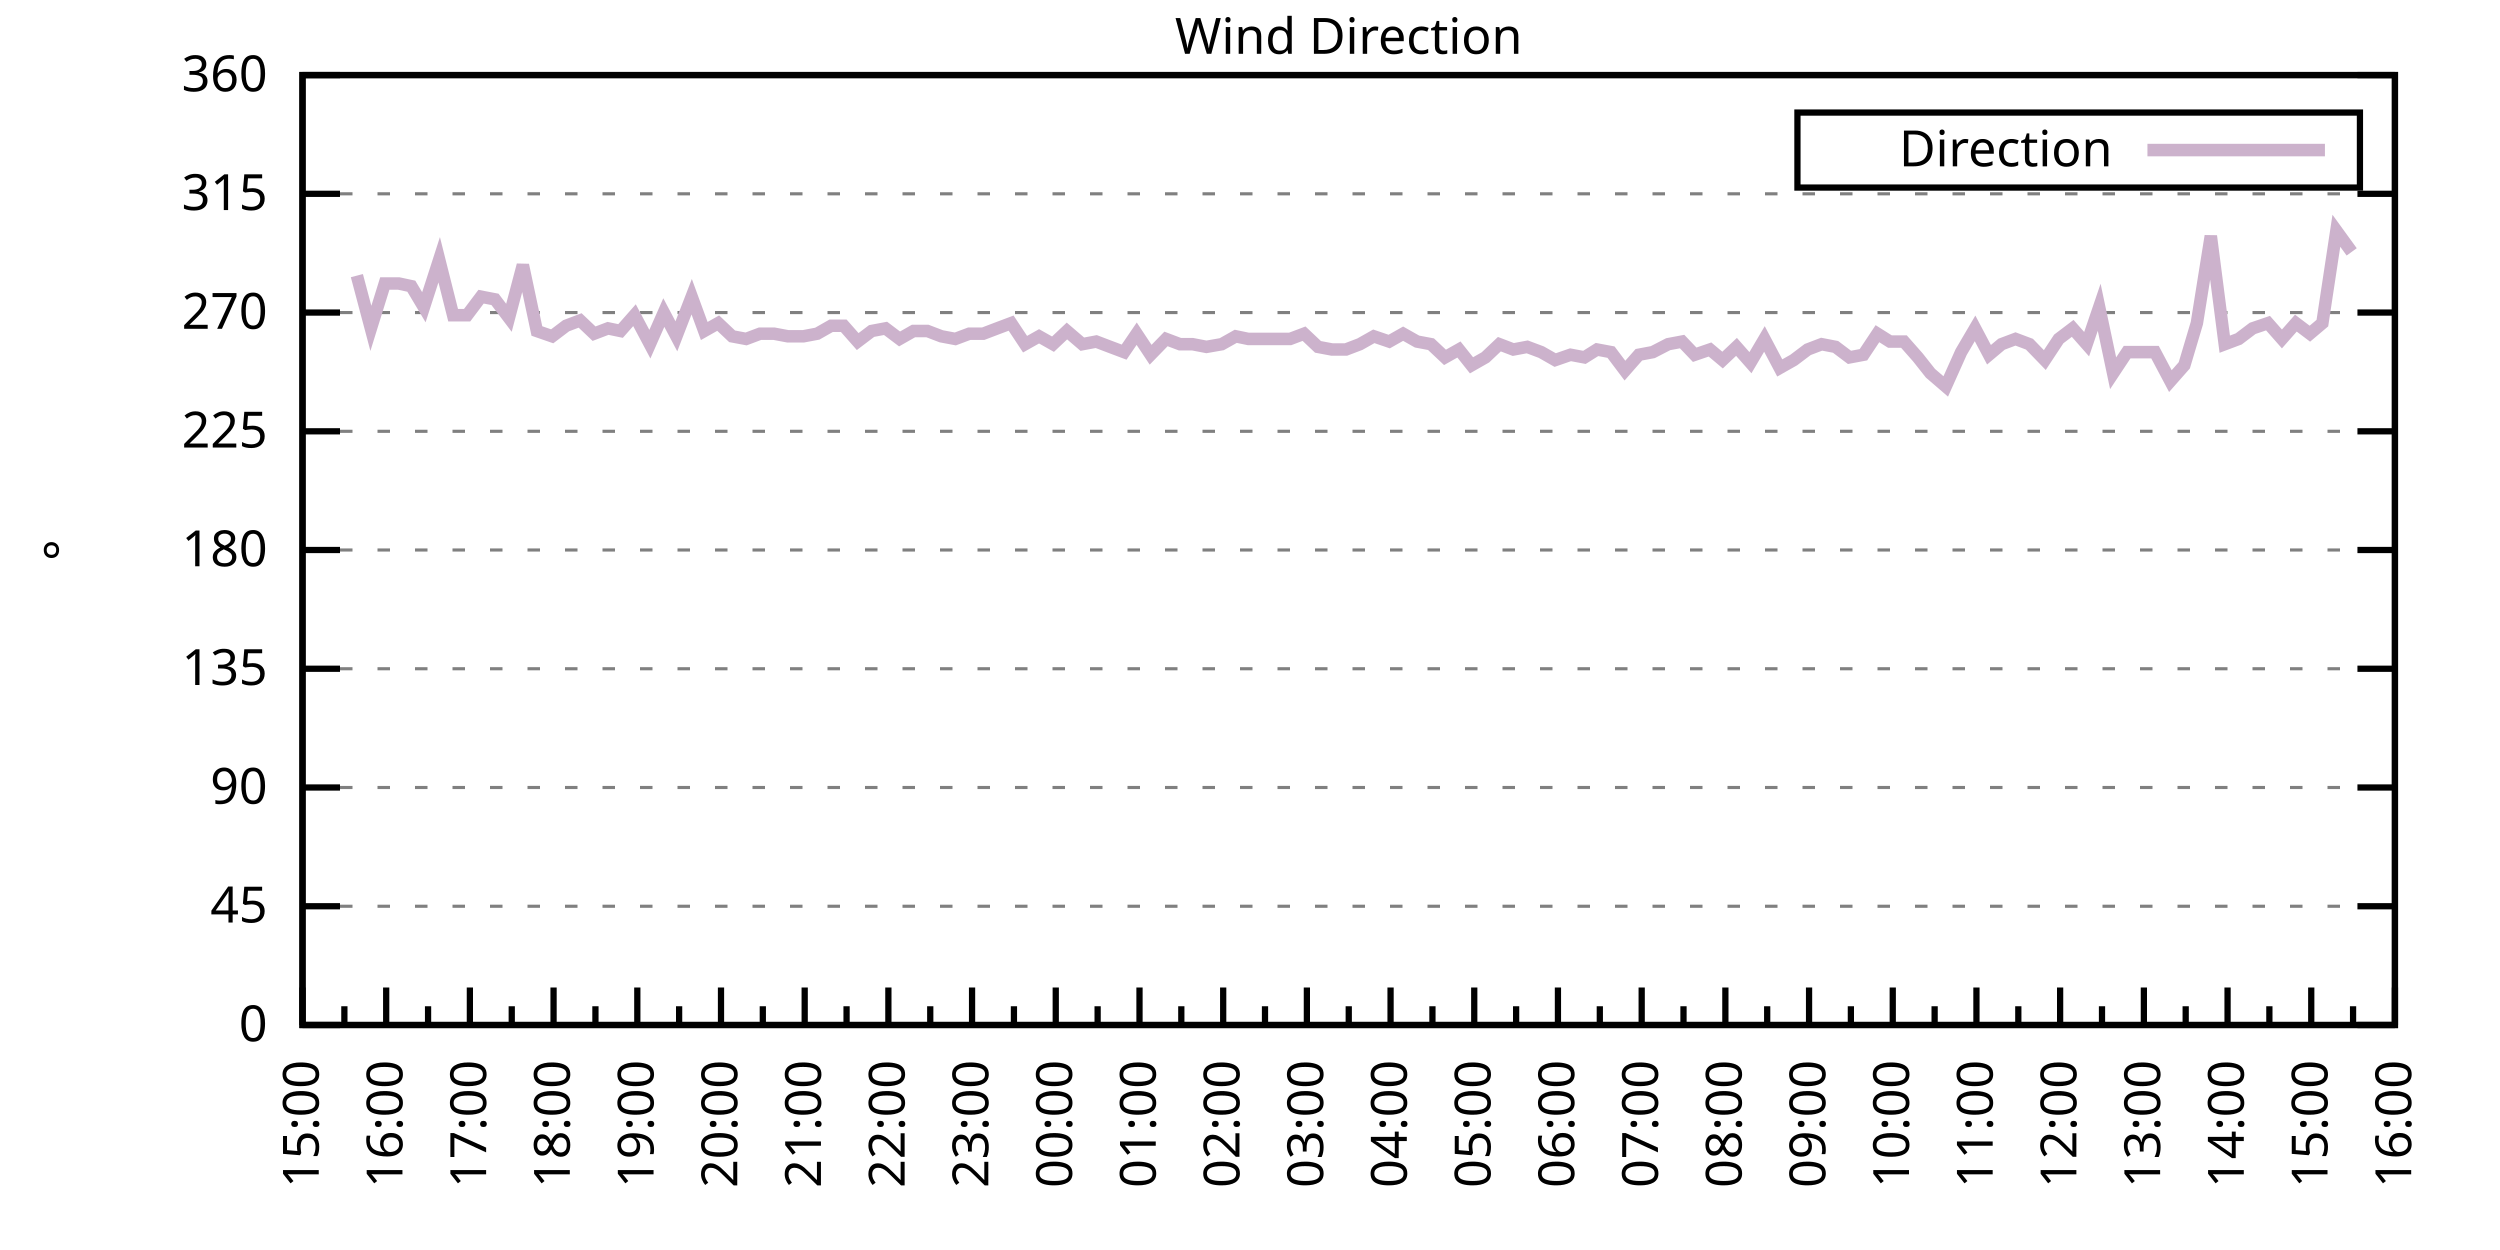
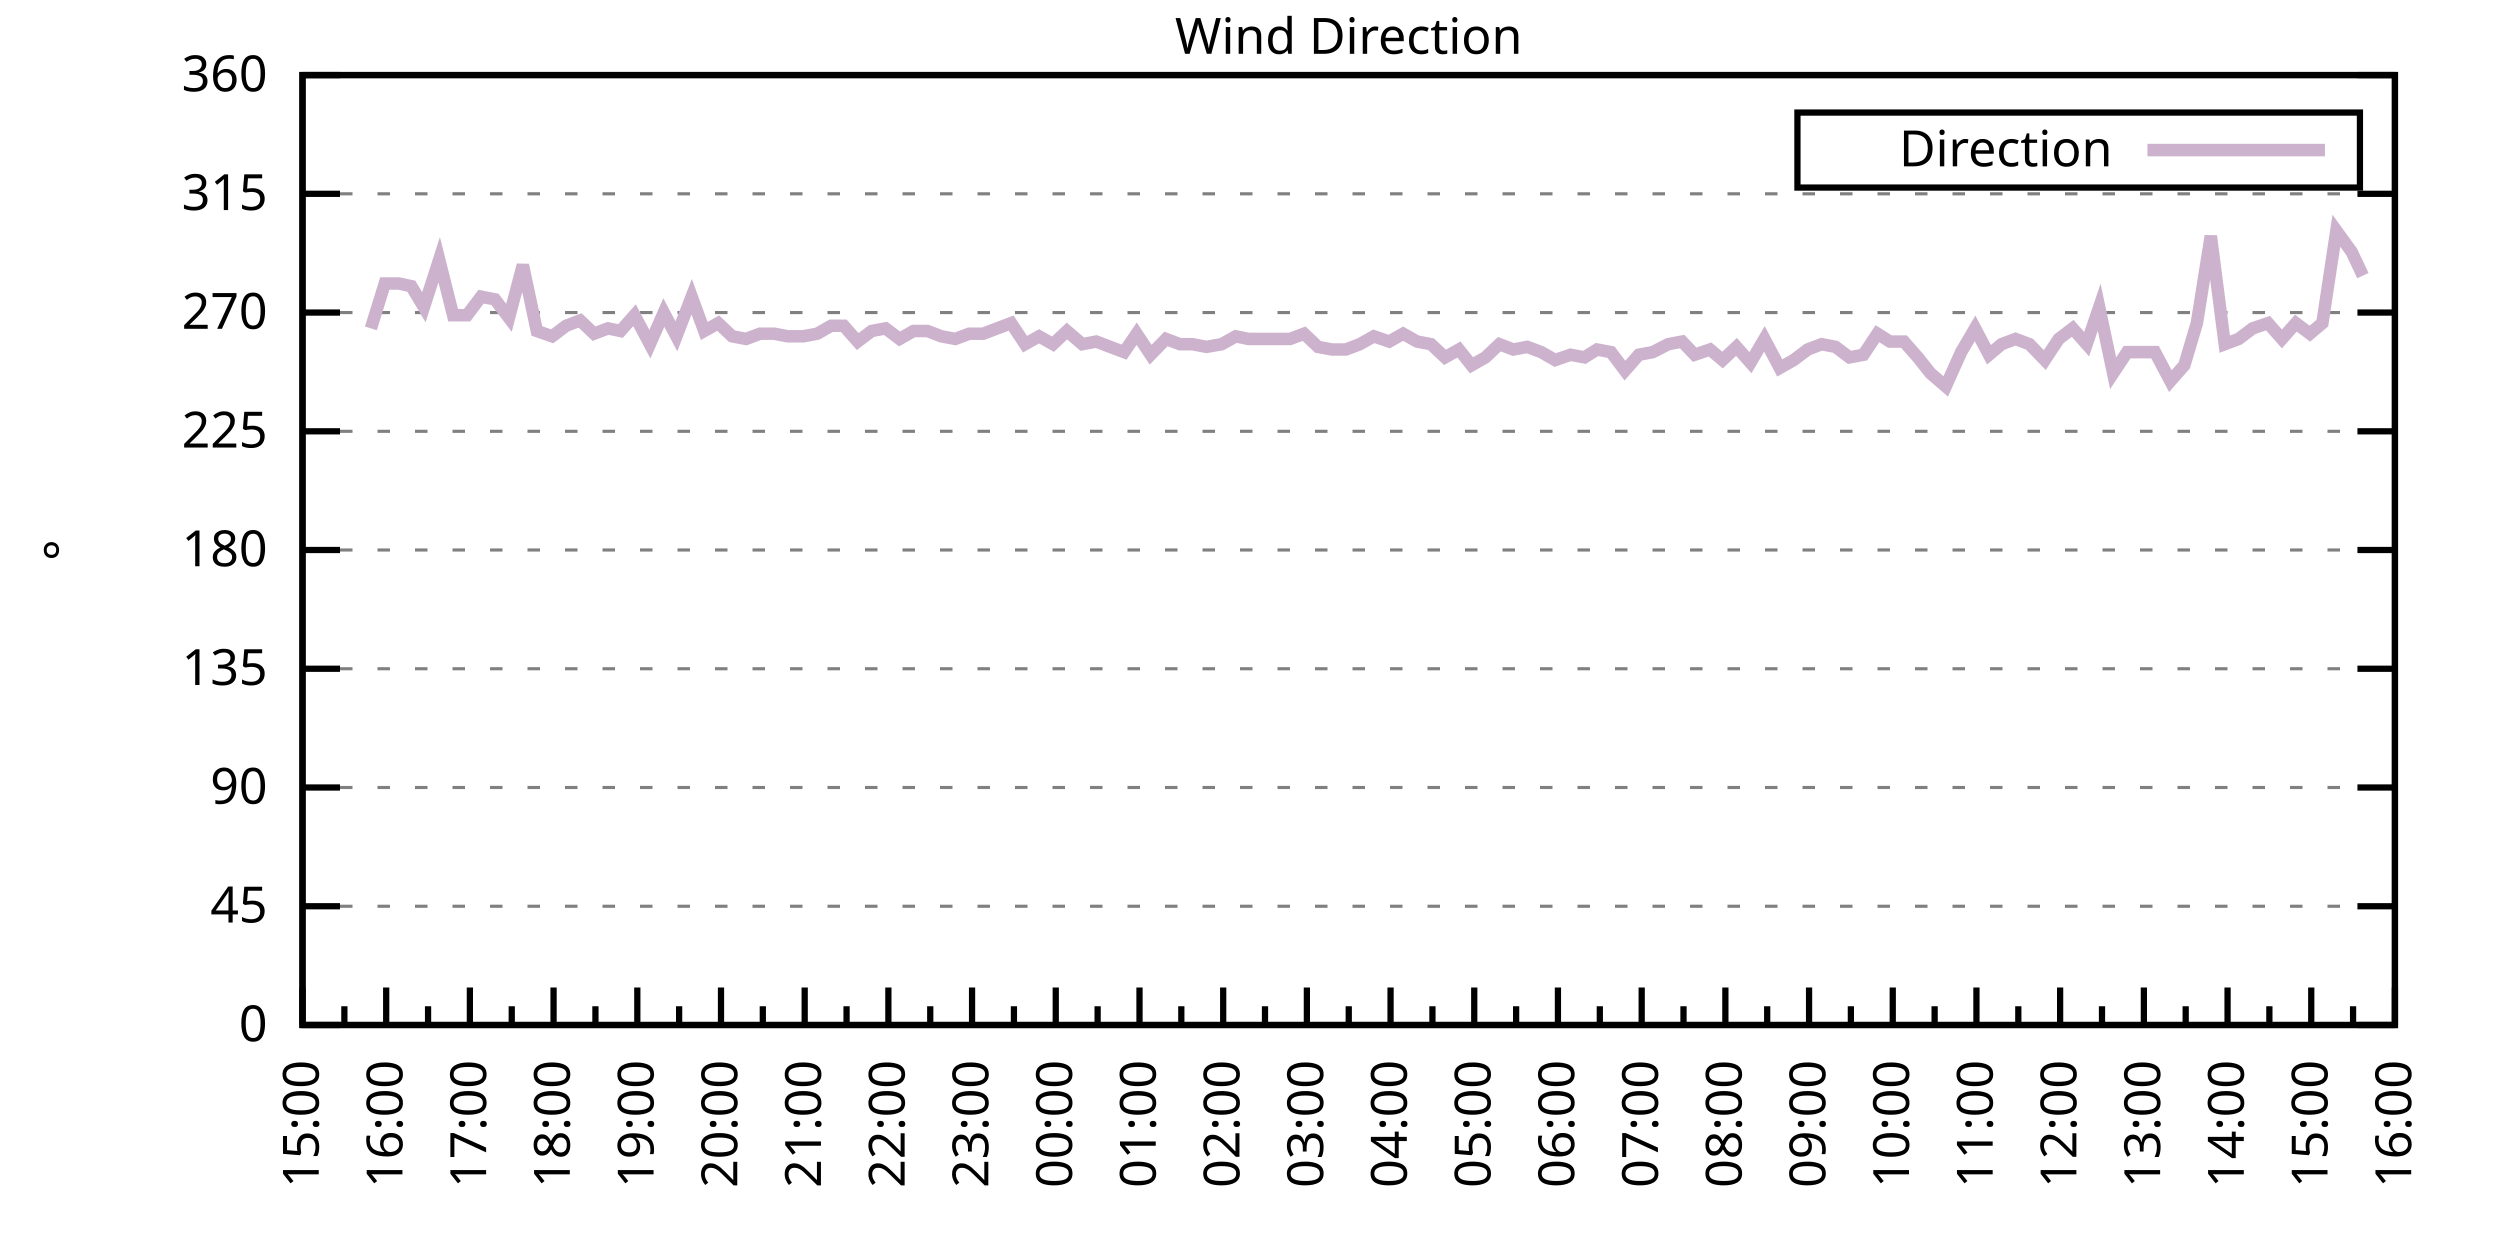
<svg xmlns="http://www.w3.org/2000/svg" xmlns:xlink="http://www.w3.org/1999/xlink" width="400" height="200" viewBox="0 0 400 200">
  <g id="gnuplot_canvas">
    <rect x="0" y="0" width="400" height="200" fill="none" />
    <defs>
      <circle id="gpDot" r="0.5" stroke-width="0.5" stroke="currentColor" />
      <path id="gpPt0" stroke-width="0.333" stroke="currentColor" d="M-1,0 h2 M0,-1 v2" />
      <path id="gpPt1" stroke-width="0.333" stroke="currentColor" d="M-1,-1 L1,1 M1,-1 L-1,1" />
      <path id="gpPt2" stroke-width="0.333" stroke="currentColor" d="M-1,0 L1,0 M0,-1 L0,1 M-1,-1 L1,1 M-1,1 L1,-1" />
      <rect id="gpPt3" stroke-width="0.333" stroke="currentColor" x="-1" y="-1" width="2" height="2" />
      <rect id="gpPt4" stroke-width="0.333" stroke="currentColor" fill="currentColor" x="-1" y="-1" width="2" height="2" />
      <circle id="gpPt5" stroke-width="0.333" stroke="currentColor" cx="0" cy="0" r="1" />
      <use xlink:href="#gpPt5" id="gpPt6" fill="currentColor" stroke="none" />
      <path id="gpPt7" stroke-width="0.333" stroke="currentColor" d="M0,-1.33 L-1.33,0.67 L1.33,0.67 z" />
      <use xlink:href="#gpPt7" id="gpPt8" fill="currentColor" stroke="none" />
      <use xlink:href="#gpPt7" id="gpPt9" stroke="currentColor" transform="rotate(180)" />
      <use xlink:href="#gpPt9" id="gpPt10" fill="currentColor" stroke="none" />
      <use xlink:href="#gpPt3" id="gpPt11" stroke="currentColor" transform="rotate(45)" />
      <use xlink:href="#gpPt11" id="gpPt12" fill="currentColor" stroke="none" />
      <path id="gpPt13" stroke-width="0.333" stroke="currentColor" d="M0,1.330 L1.265,0.411 L0.782,-1.067 L-0.782,-1.076 L-1.265,0.411 z" />
      <use xlink:href="#gpPt13" id="gpPt14" fill="currentColor" stroke="none" />
      <filter id="textbox" filterUnits="objectBoundingBox" x="0" y="0" height="1" width="1">
        <feFlood flood-color="white" flood-opacity="1" result="bgnd" />
        <feComposite in="SourceGraphic" in2="bgnd" operator="atop" />
      </filter>
      <filter id="greybox" filterUnits="objectBoundingBox" x="0" y="0" height="1" width="1">
        <feFlood flood-color="lightgrey" flood-opacity="1" result="grey" />
        <feComposite in="SourceGraphic" in2="grey" operator="atop" />
      </filter>
    </defs>
    <g fill="none" color="white" stroke="currentColor" stroke-width="1.00" stroke-linecap="butt" stroke-linejoin="miter">
</g>
    <g fill="none" color="black" stroke="currentColor" stroke-width="1.00" stroke-linecap="butt" stroke-linejoin="miter">
      <g stroke="none" shape-rendering="crispEdges">
        <polygon fill="rgb(255, 255, 255)" points="48.40,164.00 383.18,164.00 383.18,12.02 48.40,12.02 " />
      </g>
    </g>
    <g fill="none" color="black" stroke="currentColor" stroke-width="1.00" stroke-linecap="butt" stroke-linejoin="miter">
</g>
    <g fill="none" color="black" stroke="black" stroke-width="0.50" stroke-linecap="butt" stroke-linejoin="miter">
</g>
    <g fill="none" color="gray" stroke="currentColor" stroke-width="0.50" stroke-linecap="butt" stroke-linejoin="miter">
      <path stroke="gray" stroke-dasharray="2,4" class="gridline" d="M48.40,164.00 L383.19,164.00  " />
    </g>
    <g fill="none" color="gray" stroke="gray" stroke-width="1.00" stroke-linecap="butt" stroke-linejoin="miter">
</g>
    <g fill="none" color="black" stroke="currentColor" stroke-width="1.00" stroke-linecap="butt" stroke-linejoin="miter">
      <path stroke="black" d="M48.40,164.00 L54.40,164.00 M383.19,164.00 L377.19,164.00  " />
      <g transform="translate(42.80,166.60)" stroke="none" fill="black" font-family="Sans" font-size="8.00" text-anchor="end">
        <text>
          <tspan font-family="Sans"> 0</tspan>
        </text>
      </g>
    </g>
    <g fill="none" color="black" stroke="currentColor" stroke-width="1.00" stroke-linecap="butt" stroke-linejoin="miter">
</g>
    <g fill="none" color="black" stroke="black" stroke-width="0.50" stroke-linecap="butt" stroke-linejoin="miter">
</g>
    <g fill="none" color="gray" stroke="currentColor" stroke-width="0.50" stroke-linecap="butt" stroke-linejoin="miter">
      <path stroke="gray" stroke-dasharray="2,4" class="gridline" d="M48.40,145.00 L383.19,145.00  " />
    </g>
    <g fill="none" color="gray" stroke="gray" stroke-width="1.00" stroke-linecap="butt" stroke-linejoin="miter">
</g>
    <g fill="none" color="black" stroke="currentColor" stroke-width="1.00" stroke-linecap="butt" stroke-linejoin="miter">
      <path stroke="black" d="M48.40,145.00 L54.40,145.00 M383.19,145.00 L377.19,145.00  " />
      <g transform="translate(42.80,147.60)" stroke="none" fill="black" font-family="Sans" font-size="8.00" text-anchor="end">
        <text>
          <tspan font-family="Sans"> 45</tspan>
        </text>
      </g>
    </g>
    <g fill="none" color="black" stroke="currentColor" stroke-width="1.00" stroke-linecap="butt" stroke-linejoin="miter">
</g>
    <g fill="none" color="black" stroke="black" stroke-width="0.50" stroke-linecap="butt" stroke-linejoin="miter">
</g>
    <g fill="none" color="gray" stroke="currentColor" stroke-width="0.50" stroke-linecap="butt" stroke-linejoin="miter">
      <path stroke="gray" stroke-dasharray="2,4" class="gridline" d="M48.40,126.00 L383.19,126.00  " />
    </g>
    <g fill="none" color="gray" stroke="gray" stroke-width="1.00" stroke-linecap="butt" stroke-linejoin="miter">
</g>
    <g fill="none" color="black" stroke="currentColor" stroke-width="1.00" stroke-linecap="butt" stroke-linejoin="miter">
      <path stroke="black" d="M48.40,126.00 L54.40,126.00 M383.19,126.00 L377.19,126.00  " />
      <g transform="translate(42.80,128.60)" stroke="none" fill="black" font-family="Sans" font-size="8.00" text-anchor="end">
        <text>
          <tspan font-family="Sans"> 90</tspan>
        </text>
      </g>
    </g>
    <g fill="none" color="black" stroke="currentColor" stroke-width="1.00" stroke-linecap="butt" stroke-linejoin="miter">
</g>
    <g fill="none" color="black" stroke="black" stroke-width="0.50" stroke-linecap="butt" stroke-linejoin="miter">
</g>
    <g fill="none" color="gray" stroke="currentColor" stroke-width="0.50" stroke-linecap="butt" stroke-linejoin="miter">
      <path stroke="gray" stroke-dasharray="2,4" class="gridline" d="M48.40,107.00 L383.19,107.00  " />
    </g>
    <g fill="none" color="gray" stroke="gray" stroke-width="1.00" stroke-linecap="butt" stroke-linejoin="miter">
</g>
    <g fill="none" color="black" stroke="currentColor" stroke-width="1.00" stroke-linecap="butt" stroke-linejoin="miter">
      <path stroke="black" d="M48.40,107.00 L54.40,107.00 M383.19,107.00 L377.19,107.00  " />
      <g transform="translate(42.80,109.60)" stroke="none" fill="black" font-family="Sans" font-size="8.00" text-anchor="end">
        <text>
          <tspan font-family="Sans"> 135</tspan>
        </text>
      </g>
    </g>
    <g fill="none" color="black" stroke="currentColor" stroke-width="1.00" stroke-linecap="butt" stroke-linejoin="miter">
</g>
    <g fill="none" color="black" stroke="black" stroke-width="0.50" stroke-linecap="butt" stroke-linejoin="miter">
</g>
    <g fill="none" color="gray" stroke="currentColor" stroke-width="0.50" stroke-linecap="butt" stroke-linejoin="miter">
      <path stroke="gray" stroke-dasharray="2,4" class="gridline" d="M48.40,88.00 L383.19,88.00  " />
    </g>
    <g fill="none" color="gray" stroke="gray" stroke-width="1.00" stroke-linecap="butt" stroke-linejoin="miter">
</g>
    <g fill="none" color="black" stroke="currentColor" stroke-width="1.00" stroke-linecap="butt" stroke-linejoin="miter">
      <path stroke="black" d="M48.40,88.00 L54.40,88.00 M383.19,88.00 L377.19,88.00  " />
      <g transform="translate(42.80,90.60)" stroke="none" fill="black" font-family="Sans" font-size="8.00" text-anchor="end">
        <text>
          <tspan font-family="Sans"> 180</tspan>
        </text>
      </g>
    </g>
    <g fill="none" color="black" stroke="currentColor" stroke-width="1.00" stroke-linecap="butt" stroke-linejoin="miter">
</g>
    <g fill="none" color="black" stroke="black" stroke-width="0.50" stroke-linecap="butt" stroke-linejoin="miter">
</g>
    <g fill="none" color="gray" stroke="currentColor" stroke-width="0.50" stroke-linecap="butt" stroke-linejoin="miter">
      <path stroke="gray" stroke-dasharray="2,4" class="gridline" d="M48.40,69.01 L383.19,69.01  " />
    </g>
    <g fill="none" color="gray" stroke="gray" stroke-width="1.00" stroke-linecap="butt" stroke-linejoin="miter">
</g>
    <g fill="none" color="black" stroke="currentColor" stroke-width="1.00" stroke-linecap="butt" stroke-linejoin="miter">
      <path stroke="black" d="M48.40,69.01 L54.40,69.01 M383.19,69.01 L377.19,69.01  " />
      <g transform="translate(42.80,71.61)" stroke="none" fill="black" font-family="Sans" font-size="8.00" text-anchor="end">
        <text>
          <tspan font-family="Sans"> 225</tspan>
        </text>
      </g>
    </g>
    <g fill="none" color="black" stroke="currentColor" stroke-width="1.00" stroke-linecap="butt" stroke-linejoin="miter">
</g>
    <g fill="none" color="black" stroke="black" stroke-width="0.50" stroke-linecap="butt" stroke-linejoin="miter">
</g>
    <g fill="none" color="gray" stroke="currentColor" stroke-width="0.50" stroke-linecap="butt" stroke-linejoin="miter">
      <path stroke="gray" stroke-dasharray="2,4" class="gridline" d="M48.40,50.01 L383.19,50.01  " />
    </g>
    <g fill="none" color="gray" stroke="gray" stroke-width="1.00" stroke-linecap="butt" stroke-linejoin="miter">
</g>
    <g fill="none" color="black" stroke="currentColor" stroke-width="1.00" stroke-linecap="butt" stroke-linejoin="miter">
      <path stroke="black" d="M48.40,50.01 L54.40,50.01 M383.19,50.01 L377.19,50.01  " />
      <g transform="translate(42.80,52.61)" stroke="none" fill="black" font-family="Sans" font-size="8.00" text-anchor="end">
        <text>
          <tspan font-family="Sans"> 270</tspan>
        </text>
      </g>
    </g>
    <g fill="none" color="black" stroke="currentColor" stroke-width="1.00" stroke-linecap="butt" stroke-linejoin="miter">
</g>
    <g fill="none" color="black" stroke="black" stroke-width="0.50" stroke-linecap="butt" stroke-linejoin="miter">
</g>
    <g fill="none" color="gray" stroke="currentColor" stroke-width="0.50" stroke-linecap="butt" stroke-linejoin="miter">
      <path stroke="gray" stroke-dasharray="2,4" class="gridline" d="M48.40,31.01 L383.19,31.01  " />
    </g>
    <g fill="none" color="gray" stroke="gray" stroke-width="1.00" stroke-linecap="butt" stroke-linejoin="miter">
</g>
    <g fill="none" color="black" stroke="currentColor" stroke-width="1.00" stroke-linecap="butt" stroke-linejoin="miter">
      <path stroke="black" d="M48.40,31.01 L54.40,31.01 M383.19,31.01 L377.19,31.01  " />
      <g transform="translate(42.80,33.61)" stroke="none" fill="black" font-family="Sans" font-size="8.00" text-anchor="end">
        <text>
          <tspan font-family="Sans"> 315</tspan>
        </text>
      </g>
    </g>
    <g fill="none" color="black" stroke="currentColor" stroke-width="1.00" stroke-linecap="butt" stroke-linejoin="miter">
</g>
    <g fill="none" color="black" stroke="black" stroke-width="0.50" stroke-linecap="butt" stroke-linejoin="miter">
</g>
    <g fill="none" color="gray" stroke="currentColor" stroke-width="0.50" stroke-linecap="butt" stroke-linejoin="miter">
      <path stroke="gray" stroke-dasharray="2,4" class="gridline" d="M48.40,12.01 L383.19,12.01  " />
    </g>
    <g fill="none" color="gray" stroke="gray" stroke-width="1.00" stroke-linecap="butt" stroke-linejoin="miter">
</g>
    <g fill="none" color="black" stroke="currentColor" stroke-width="1.00" stroke-linecap="butt" stroke-linejoin="miter">
      <path stroke="black" d="M48.40,12.01 L54.40,12.01 M383.19,12.01 L377.19,12.01  " />
      <g transform="translate(42.80,14.61)" stroke="none" fill="black" font-family="Sans" font-size="8.00" text-anchor="end">
        <text>
          <tspan font-family="Sans"> 360</tspan>
        </text>
      </g>
    </g>
    <g fill="none" color="black" stroke="currentColor" stroke-width="1.00" stroke-linecap="butt" stroke-linejoin="miter">
      <path stroke="black" d="M48.40,164.00 L48.40,158.00  " />
      <g transform="translate(51.00,169.60) rotate(270)" stroke="none" fill="black" font-family="Sans" font-size="8.00" text-anchor="end">
        <text>
          <tspan font-family="Sans">15:00</tspan>
        </text>
      </g>
    </g>
    <g fill="none" color="black" stroke="currentColor" stroke-width="1.00" stroke-linecap="butt" stroke-linejoin="miter">
      <path stroke="black" d="M55.10,164.00 L55.10,161.00 M61.79,164.00 L61.79,158.00  " />
      <g transform="translate(64.39,169.60) rotate(270)" stroke="none" fill="black" font-family="Sans" font-size="8.00" text-anchor="end">
        <text>
          <tspan font-family="Sans">16:00</tspan>
        </text>
      </g>
    </g>
    <g fill="none" color="black" stroke="currentColor" stroke-width="1.00" stroke-linecap="butt" stroke-linejoin="miter">
      <path stroke="black" d="M68.49,164.00 L68.49,161.00 M75.18,164.00 L75.18,158.00  " />
      <g transform="translate(77.78,169.60) rotate(270)" stroke="none" fill="black" font-family="Sans" font-size="8.00" text-anchor="end">
        <text>
          <tspan font-family="Sans">17:00</tspan>
        </text>
      </g>
    </g>
    <g fill="none" color="black" stroke="currentColor" stroke-width="1.00" stroke-linecap="butt" stroke-linejoin="miter">
      <path stroke="black" d="M81.88,164.00 L81.88,161.00 M88.57,164.00 L88.57,158.00  " />
      <g transform="translate(91.17,169.60) rotate(270)" stroke="none" fill="black" font-family="Sans" font-size="8.00" text-anchor="end">
        <text>
          <tspan font-family="Sans">18:00</tspan>
        </text>
      </g>
    </g>
    <g fill="none" color="black" stroke="currentColor" stroke-width="1.00" stroke-linecap="butt" stroke-linejoin="miter">
      <path stroke="black" d="M95.27,164.00 L95.27,161.00 M101.97,164.00 L101.97,158.00  " />
      <g transform="translate(104.57,169.60) rotate(270)" stroke="none" fill="black" font-family="Sans" font-size="8.00" text-anchor="end">
        <text>
          <tspan font-family="Sans">19:00</tspan>
        </text>
      </g>
    </g>
    <g fill="none" color="black" stroke="currentColor" stroke-width="1.00" stroke-linecap="butt" stroke-linejoin="miter">
      <path stroke="black" d="M108.66,164.00 L108.66,161.00 M115.36,164.00 L115.36,158.00  " />
      <g transform="translate(117.96,169.60) rotate(270)" stroke="none" fill="black" font-family="Sans" font-size="8.00" text-anchor="end">
        <text>
          <tspan font-family="Sans">20:00</tspan>
        </text>
      </g>
    </g>
    <g fill="none" color="black" stroke="currentColor" stroke-width="1.00" stroke-linecap="butt" stroke-linejoin="miter">
      <path stroke="black" d="M122.05,164.00 L122.05,161.00 M128.75,164.00 L128.75,158.00  " />
      <g transform="translate(131.35,169.60) rotate(270)" stroke="none" fill="black" font-family="Sans" font-size="8.00" text-anchor="end">
        <text>
          <tspan font-family="Sans">21:00</tspan>
        </text>
      </g>
    </g>
    <g fill="none" color="black" stroke="currentColor" stroke-width="1.00" stroke-linecap="butt" stroke-linejoin="miter">
      <path stroke="black" d="M135.45,164.00 L135.45,161.00 M142.14,164.00 L142.14,158.00  " />
      <g transform="translate(144.74,169.60) rotate(270)" stroke="none" fill="black" font-family="Sans" font-size="8.00" text-anchor="end">
        <text>
          <tspan font-family="Sans">22:00</tspan>
        </text>
      </g>
    </g>
    <g fill="none" color="black" stroke="currentColor" stroke-width="1.00" stroke-linecap="butt" stroke-linejoin="miter">
      <path stroke="black" d="M148.84,164.00 L148.84,161.00 M155.53,164.00 L155.53,158.00  " />
      <g transform="translate(158.13,169.60) rotate(270)" stroke="none" fill="black" font-family="Sans" font-size="8.00" text-anchor="end">
        <text>
          <tspan font-family="Sans">23:00</tspan>
        </text>
      </g>
    </g>
    <g fill="none" color="black" stroke="currentColor" stroke-width="1.00" stroke-linecap="butt" stroke-linejoin="miter">
      <path stroke="black" d="M162.23,164.00 L162.23,161.00 M168.92,164.00 L168.92,158.00  " />
      <g transform="translate(171.52,169.60) rotate(270)" stroke="none" fill="black" font-family="Sans" font-size="8.00" text-anchor="end">
        <text>
          <tspan font-family="Sans">00:00</tspan>
        </text>
      </g>
    </g>
    <g fill="none" color="black" stroke="currentColor" stroke-width="1.00" stroke-linecap="butt" stroke-linejoin="miter">
      <path stroke="black" d="M175.62,164.00 L175.62,161.00 M182.32,164.00 L182.32,158.00  " />
      <g transform="translate(184.92,169.60) rotate(270)" stroke="none" fill="black" font-family="Sans" font-size="8.00" text-anchor="end">
        <text>
          <tspan font-family="Sans">01:00</tspan>
        </text>
      </g>
    </g>
    <g fill="none" color="black" stroke="currentColor" stroke-width="1.00" stroke-linecap="butt" stroke-linejoin="miter">
      <path stroke="black" d="M189.01,164.00 L189.01,161.00 M195.71,164.00 L195.71,158.00  " />
      <g transform="translate(198.31,169.60) rotate(270)" stroke="none" fill="black" font-family="Sans" font-size="8.00" text-anchor="end">
        <text>
          <tspan font-family="Sans">02:00</tspan>
        </text>
      </g>
    </g>
    <g fill="none" color="black" stroke="currentColor" stroke-width="1.00" stroke-linecap="butt" stroke-linejoin="miter">
      <path stroke="black" d="M202.40,164.00 L202.40,161.00 M209.10,164.00 L209.10,158.00  " />
      <g transform="translate(211.70,169.60) rotate(270)" stroke="none" fill="black" font-family="Sans" font-size="8.00" text-anchor="end">
        <text>
          <tspan font-family="Sans">03:00</tspan>
        </text>
      </g>
    </g>
    <g fill="none" color="black" stroke="currentColor" stroke-width="1.00" stroke-linecap="butt" stroke-linejoin="miter">
      <path stroke="black" d="M215.80,164.00 L215.80,161.00 M222.49,164.00 L222.49,158.00  " />
      <g transform="translate(225.09,169.60) rotate(270)" stroke="none" fill="black" font-family="Sans" font-size="8.00" text-anchor="end">
        <text>
          <tspan font-family="Sans">04:00</tspan>
        </text>
      </g>
    </g>
    <g fill="none" color="black" stroke="currentColor" stroke-width="1.00" stroke-linecap="butt" stroke-linejoin="miter">
      <path stroke="black" d="M229.19,164.00 L229.19,161.00 M235.88,164.00 L235.88,158.00  " />
      <g transform="translate(238.48,169.60) rotate(270)" stroke="none" fill="black" font-family="Sans" font-size="8.00" text-anchor="end">
        <text>
          <tspan font-family="Sans">05:00</tspan>
        </text>
      </g>
    </g>
    <g fill="none" color="black" stroke="currentColor" stroke-width="1.00" stroke-linecap="butt" stroke-linejoin="miter">
      <path stroke="black" d="M242.58,164.00 L242.58,161.00 M249.27,164.00 L249.27,158.00  " />
      <g transform="translate(251.87,169.60) rotate(270)" stroke="none" fill="black" font-family="Sans" font-size="8.00" text-anchor="end">
        <text>
          <tspan font-family="Sans">06:00</tspan>
        </text>
      </g>
    </g>
    <g fill="none" color="black" stroke="currentColor" stroke-width="1.00" stroke-linecap="butt" stroke-linejoin="miter">
      <path stroke="black" d="M255.97,164.00 L255.97,161.00 M262.67,164.00 L262.67,158.00  " />
      <g transform="translate(265.27,169.60) rotate(270)" stroke="none" fill="black" font-family="Sans" font-size="8.00" text-anchor="end">
        <text>
          <tspan font-family="Sans">07:00</tspan>
        </text>
      </g>
    </g>
    <g fill="none" color="black" stroke="currentColor" stroke-width="1.00" stroke-linecap="butt" stroke-linejoin="miter">
      <path stroke="black" d="M269.36,164.00 L269.36,161.00 M276.06,164.00 L276.06,158.00  " />
      <g transform="translate(278.66,169.60) rotate(270)" stroke="none" fill="black" font-family="Sans" font-size="8.00" text-anchor="end">
        <text>
          <tspan font-family="Sans">08:00</tspan>
        </text>
      </g>
    </g>
    <g fill="none" color="black" stroke="currentColor" stroke-width="1.00" stroke-linecap="butt" stroke-linejoin="miter">
      <path stroke="black" d="M282.75,164.00 L282.75,161.00 M289.45,164.00 L289.45,158.00  " />
      <g transform="translate(292.05,169.60) rotate(270)" stroke="none" fill="black" font-family="Sans" font-size="8.00" text-anchor="end">
        <text>
          <tspan font-family="Sans">09:00</tspan>
        </text>
      </g>
    </g>
    <g fill="none" color="black" stroke="currentColor" stroke-width="1.00" stroke-linecap="butt" stroke-linejoin="miter">
      <path stroke="black" d="M296.14,164.00 L296.14,161.00 M302.84,164.00 L302.84,158.00  " />
      <g transform="translate(305.44,169.60) rotate(270)" stroke="none" fill="black" font-family="Sans" font-size="8.00" text-anchor="end">
        <text>
          <tspan font-family="Sans">10:00</tspan>
        </text>
      </g>
    </g>
    <g fill="none" color="black" stroke="currentColor" stroke-width="1.00" stroke-linecap="butt" stroke-linejoin="miter">
      <path stroke="black" d="M309.54,164.00 L309.54,161.00 M316.23,164.00 L316.23,158.00  " />
      <g transform="translate(318.83,169.60) rotate(270)" stroke="none" fill="black" font-family="Sans" font-size="8.00" text-anchor="end">
        <text>
          <tspan font-family="Sans">11:00</tspan>
        </text>
      </g>
    </g>
    <g fill="none" color="black" stroke="currentColor" stroke-width="1.00" stroke-linecap="butt" stroke-linejoin="miter">
      <path stroke="black" d="M322.93,164.00 L322.93,161.00 M329.62,164.00 L329.62,158.00  " />
      <g transform="translate(332.22,169.60) rotate(270)" stroke="none" fill="black" font-family="Sans" font-size="8.00" text-anchor="end">
        <text>
          <tspan font-family="Sans">12:00</tspan>
        </text>
      </g>
    </g>
    <g fill="none" color="black" stroke="currentColor" stroke-width="1.00" stroke-linecap="butt" stroke-linejoin="miter">
      <path stroke="black" d="M336.32,164.00 L336.32,161.00 M343.02,164.00 L343.02,158.00  " />
      <g transform="translate(345.62,169.60) rotate(270)" stroke="none" fill="black" font-family="Sans" font-size="8.00" text-anchor="end">
        <text>
          <tspan font-family="Sans">13:00</tspan>
        </text>
      </g>
    </g>
    <g fill="none" color="black" stroke="currentColor" stroke-width="1.00" stroke-linecap="butt" stroke-linejoin="miter">
      <path stroke="black" d="M349.71,164.00 L349.71,161.00 M356.41,164.00 L356.41,158.00  " />
      <g transform="translate(359.01,169.60) rotate(270)" stroke="none" fill="black" font-family="Sans" font-size="8.00" text-anchor="end">
        <text>
          <tspan font-family="Sans">14:00</tspan>
        </text>
      </g>
    </g>
    <g fill="none" color="black" stroke="currentColor" stroke-width="1.00" stroke-linecap="butt" stroke-linejoin="miter">
      <path stroke="black" d="M363.10,164.00 L363.10,161.00 M369.80,164.00 L369.80,158.00  " />
      <g transform="translate(372.40,169.60) rotate(270)" stroke="none" fill="black" font-family="Sans" font-size="8.00" text-anchor="end">
        <text>
          <tspan font-family="Sans">15:00</tspan>
        </text>
      </g>
    </g>
    <g fill="none" color="black" stroke="currentColor" stroke-width="1.00" stroke-linecap="butt" stroke-linejoin="miter">
      <path stroke="black" d="M376.49,164.00 L376.49,161.00 M383.19,164.00 L383.19,158.00  " />
      <g transform="translate(385.79,169.60) rotate(270)" stroke="none" fill="black" font-family="Sans" font-size="8.00" text-anchor="end">
        <text>
          <tspan font-family="Sans">16:00</tspan>
        </text>
      </g>
    </g>
    <g fill="none" color="black" stroke="currentColor" stroke-width="1.00" stroke-linecap="butt" stroke-linejoin="miter">
</g>
    <g fill="none" color="black" stroke="currentColor" stroke-width="1.00" stroke-linecap="butt" stroke-linejoin="miter">
      <path stroke="black" d="M48.40,12.01 L48.40,164.00 L383.19,164.00 L383.19,12.01 L48.40,12.01 Z  " />
    </g>
    <g fill="none" color="black" stroke="currentColor" stroke-width="1.00" stroke-linecap="butt" stroke-linejoin="miter">
      <g transform="translate(12.80,88.01) rotate(270)" stroke="none" fill="black" font-family="Sans" font-size="8.00" text-anchor="middle">
        <text>
          <tspan font-family="Sans">°</tspan>
        </text>
      </g>
    </g>
    <g fill="none" color="black" stroke="currentColor" stroke-width="1.00" stroke-linecap="butt" stroke-linejoin="miter">
</g>
    <g fill="none" color="black" stroke="currentColor" stroke-width="1.00" stroke-linecap="butt" stroke-linejoin="miter">
      <path stroke="black" d="M287.59,30.01 L287.59,18.01 L377.59,18.01 L377.59,30.01 L287.59,30.01 Z  " />
    </g>
    <g id="Wind_direction_plot_1">
      <g fill="none" color="white" stroke="black" stroke-width="2.00" stroke-linecap="butt" stroke-linejoin="miter">
</g>
      <g fill="none" color="black" stroke="currentColor" stroke-width="2.00" stroke-linecap="butt" stroke-linejoin="miter">
        <g transform="translate(337.99,26.61)" stroke="none" fill="black" font-family="Sans" font-size="8.00" text-anchor="end">
          <text>
            <tspan font-family="Sans">Direction</tspan>
          </text>
        </g>
      </g>
      <g fill="none" color="black" stroke="currentColor" stroke-width="2.00" stroke-linecap="butt" stroke-linejoin="miter">
-         <path stroke="rgb(204, 178, 204)" d="M343.59,24.01 L371.99,24.01 M57.10,44.10 L59.34,52.54 L61.57,45.36 L63.80,45.36 L65.81,45.79 L67.82,49.16   L70.27,41.56 L72.50,50.43 L74.74,50.43 L76.97,47.47 L79.20,47.90 L81.43,50.85 L83.66,42.41 L85.90,52.96   L88.35,53.81 L90.58,52.12 L92.82,51.27 L95.05,53.39 L97.28,52.54 L99.29,52.96 L101.52,50.43 L103.98,55.07   L106.21,50.01 L108.22,53.81 L110.67,47.47 L112.68,52.96 L114.91,51.70 L117.14,53.81 L119.38,54.23 L121.61,53.39   L123.84,53.39 L126.07,53.81 L128.53,53.81 L130.76,53.39 L132.99,52.12 L135.00,52.12 L137.23,54.65 L139.46,52.96   L141.69,52.54 L143.93,54.23 L146.16,52.96 L148.39,52.96 L150.62,53.81 L152.85,54.23 L155.09,53.39 L157.32,53.39   L159.55,52.54 L161.78,51.70 L164.01,55.07 L166.25,53.81 L168.48,55.07 L170.71,52.96 L173.17,55.07 L175.40,54.65   L177.63,55.50 L179.86,56.34 L181.87,53.39 L184.10,56.76 L186.56,54.23 L188.79,55.07 L190.80,55.07 L193.03,55.50   L195.48,55.07 L197.72,53.81 L199.73,54.23 L201.96,54.23 L203.97,54.23 L206.42,54.23 L208.65,53.39 L210.88,55.50   L213.12,55.92 L215.35,55.92 L217.58,55.07 L219.81,53.81 L222.27,54.65 L224.50,53.39 L226.73,54.65 L228.96,55.07   L231.20,57.18 L233.43,55.92 L235.44,58.45 L237.67,57.18 L239.90,55.07 L242.13,55.92 L244.36,55.50 L246.60,56.34   L248.83,57.61 L251.28,56.76 L253.51,57.18 L255.52,55.92 L257.76,56.34 L259.99,59.30 L262.22,56.76 L264.45,56.34   L266.91,55.07 L269.14,54.65 L271.15,56.76 L273.60,55.92 L275.61,57.61 L277.84,55.50 L280.07,58.03 L282.31,54.23   L284.76,58.87 L286.99,57.61 L289.23,55.92 L291.46,55.07 L293.69,55.50 L295.92,57.18 L298.15,56.76 L300.39,53.39   L302.39,54.65 L304.63,54.65 L306.86,57.18 L308.87,59.72 L311.32,61.83 L313.78,56.34 L316.01,52.54 L318.24,56.76   L320.25,55.07 L322.48,54.23 L324.71,55.07 L327.17,57.61 L329.40,54.23 L331.63,52.54 L333.86,55.07 L335.87,49.16   L338.10,59.72 L340.34,56.34 L342.57,56.34 L344.80,56.34 L347.26,60.98 L349.49,58.45 L351.50,51.70 L353.73,37.76   L355.96,55.07 L358.19,54.23 L360.42,52.54 L362.88,51.70 L365.11,54.23 L367.34,51.70 L369.58,53.39 L371.58,51.70   L373.82,36.92 L376.27,40.30  " />
+         <path stroke="rgb(204, 178, 204)" d="M343.59,24.01 L371.99,24.01 M59.34,52.54 L61.57,45.36 L63.80,45.36 L65.81,45.79 L67.82,49.16 L70.27,41.56   L72.50,50.43 L74.74,50.43 L76.97,47.47 L79.20,47.90 L81.43,50.85 L83.66,42.41 L85.90,52.96 L88.35,53.81   L90.58,52.12 L92.82,51.27 L95.05,53.39 L97.28,52.54 L99.29,52.96 L101.52,50.43 L103.98,55.07 L106.21,50.01   L108.22,53.81 L110.67,47.47 L112.68,52.96 L114.91,51.70 L117.14,53.81 L119.38,54.23 L121.61,53.39 L123.84,53.39   L126.07,53.81 L128.53,53.81 L130.76,53.39 L132.99,52.12 L135.00,52.12 L137.23,54.65 L139.46,52.96 L141.69,52.54   L143.93,54.23 L146.16,52.96 L148.39,52.96 L150.62,53.81 L152.85,54.23 L155.09,53.39 L157.32,53.39 L159.55,52.54   L161.78,51.70 L164.01,55.07 L166.25,53.81 L168.48,55.07 L170.71,52.96 L173.17,55.07 L175.40,54.65 L177.63,55.50   L179.86,56.34 L181.87,53.39 L184.10,56.76 L186.56,54.23 L188.79,55.07 L190.80,55.07 L193.03,55.50 L195.48,55.07   L197.72,53.81 L199.73,54.23 L201.96,54.23 L203.97,54.23 L206.42,54.23 L208.65,53.39 L210.88,55.50 L213.12,55.92   L215.35,55.92 L217.58,55.07 L219.81,53.81 L222.27,54.65 L224.50,53.39 L226.73,54.65 L228.96,55.07 L231.20,57.18   L233.43,55.92 L235.44,58.45 L237.67,57.18 L239.90,55.07 L242.13,55.92 L244.36,55.50 L246.60,56.34 L248.83,57.61   L251.28,56.76 L253.51,57.18 L255.52,55.92 L257.76,56.34 L259.99,59.30 L262.22,56.76 L264.45,56.34 L266.91,55.07   L269.14,54.65 L271.15,56.76 L273.60,55.92 L275.61,57.61 L277.84,55.50 L280.07,58.03 L282.31,54.23 L284.76,58.87   L286.99,57.61 L289.23,55.92 L291.46,55.07 L293.69,55.50 L295.92,57.18 L298.15,56.76 L300.39,53.39 L302.39,54.65   L304.63,54.65 L306.86,57.18 L308.87,59.72 L311.32,61.83 L313.78,56.34 L316.01,52.54 L318.24,56.76 L320.25,55.07   L322.48,54.23 L324.71,55.07 L327.17,57.61 L329.40,54.23 L331.63,52.54 L333.86,55.07 L335.87,49.16 L338.10,59.72   L340.34,56.34 L342.57,56.34 L344.80,56.34 L347.26,60.98 L349.49,58.45 L351.50,51.70 L353.73,37.76 L355.96,55.07   L358.19,54.23 L360.42,52.54 L362.88,51.70 L365.11,54.23 L367.34,51.70 L369.58,53.39 L371.58,51.70 L373.82,36.92   L376.27,40.30 L378.06,44.10  " />
      </g>
    </g>
    <g fill="none" color="black" stroke="currentColor" stroke-width="2.00" stroke-linecap="butt" stroke-linejoin="miter">
</g>
    <g fill="none" color="black" stroke="black" stroke-width="1.00" stroke-linecap="butt" stroke-linejoin="miter">
</g>
    <g fill="none" color="black" stroke="currentColor" stroke-width="1.00" stroke-linecap="butt" stroke-linejoin="miter">
      <path stroke="black" d="M48.40,12.01 L48.40,164.00 L383.19,164.00 L383.19,12.01 L48.40,12.01 Z  " />
    </g>
    <g fill="none" color="black" stroke="currentColor" stroke-width="1.00" stroke-linecap="butt" stroke-linejoin="miter">
      <g transform="translate(215.79,8.61)" stroke="none" fill="black" font-family="Sans" font-size="8.00" text-anchor="middle">
        <text>
          <tspan font-family="Sans">Wind Direction</tspan>
        </text>
      </g>
    </g>
    <g fill="none" color="black" stroke="currentColor" stroke-width="1.00" stroke-linecap="butt" stroke-linejoin="miter">
</g>
  </g>
</svg>
